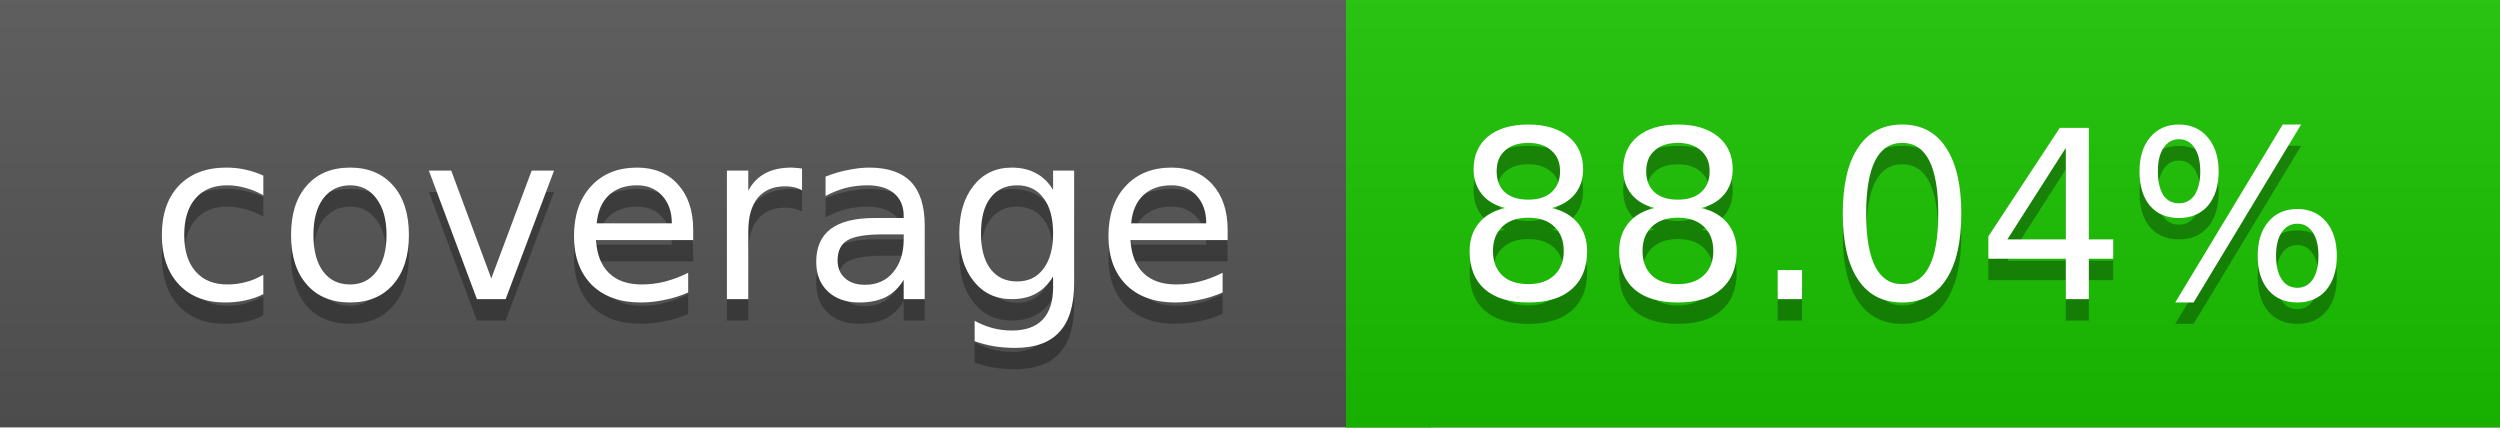
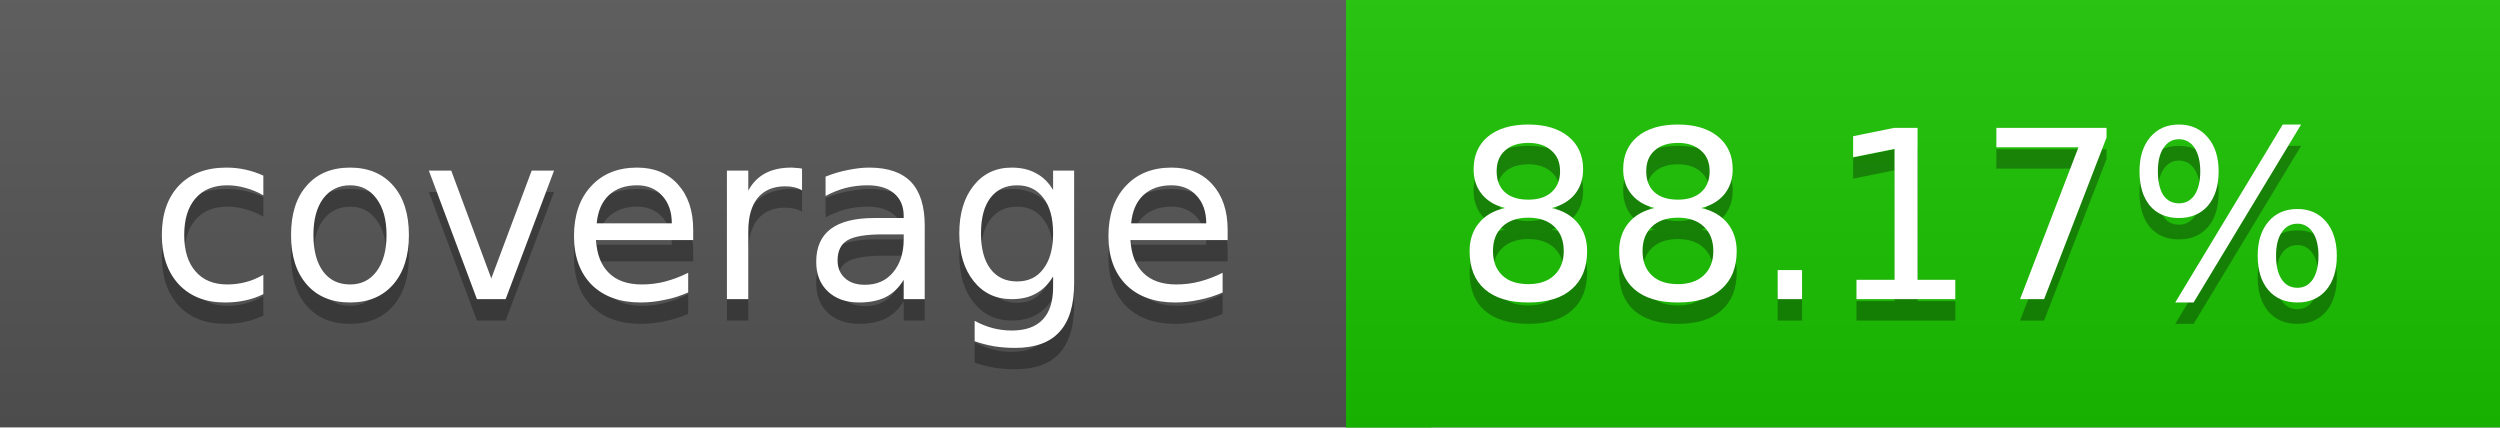
<svg xmlns="http://www.w3.org/2000/svg" width="117" height="20">
  <linearGradient id="a" x2="0" y2="100%">
    <stop offset="0" stop-color="#bbb" stop-opacity=".1" />
    <stop offset="1" stop-opacity=".1" />
  </linearGradient>
  <rect rx="0" width="117" height="20" fill="#555" />
  <rect rx="0" x="63" width="54" height="20" fill="#1ac300" />
  <path fill="#1ac300" d="M63 0h4v20h-4z" />
  <rect rx="0" width="117" height="20" fill="url(#a)" />
  <g fill="#fff" text-anchor="middle" font-family="DejaVu Sans,Verdana,Geneva,sans-serif" font-size="11">
    <text x="32.5" y="15" fill="#010101" fill-opacity=".3">coverage</text>
    <text x="32.5" y="14">coverage</text>
-     <text x="89" y="15" fill="#010101" fill-opacity=".3">88.04%</text>
-     <text x="89" y="14">88.04%</text>
+     <text x="89" y="15" fill="#010101" fill-opacity=".3">88.17%</text>
+     <text x="89" y="14">88.17%</text>
  </g>
</svg>
